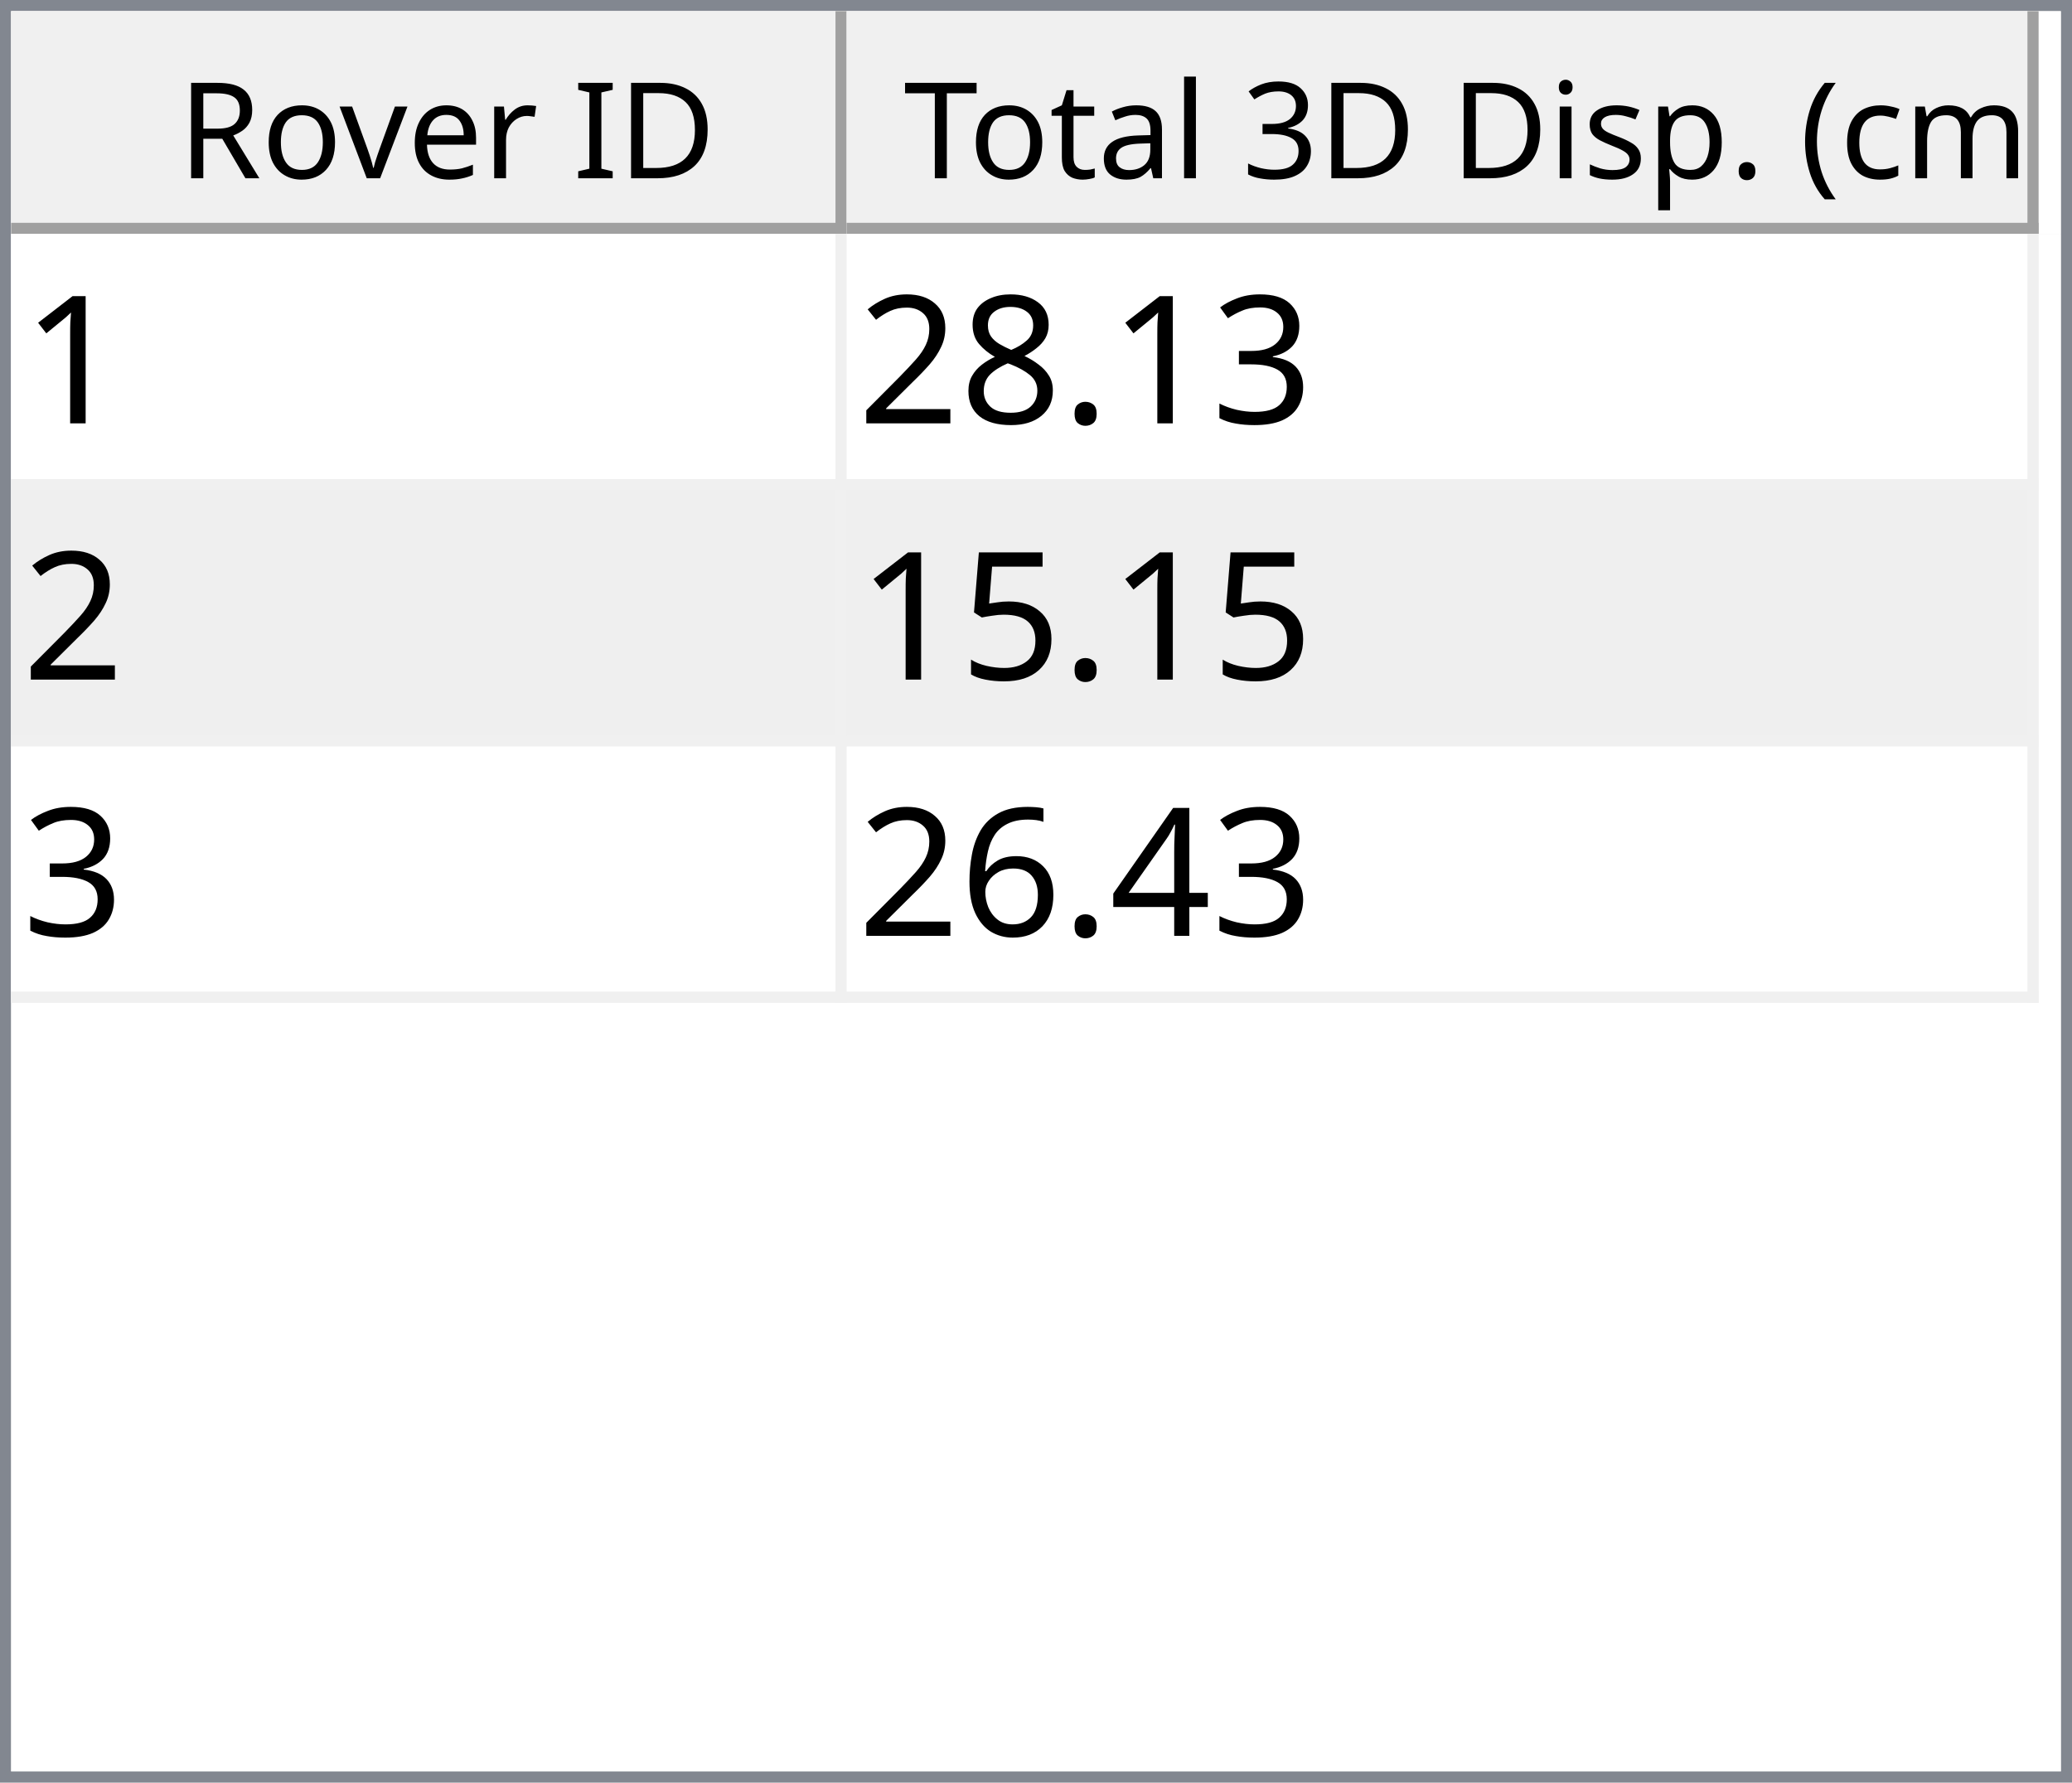
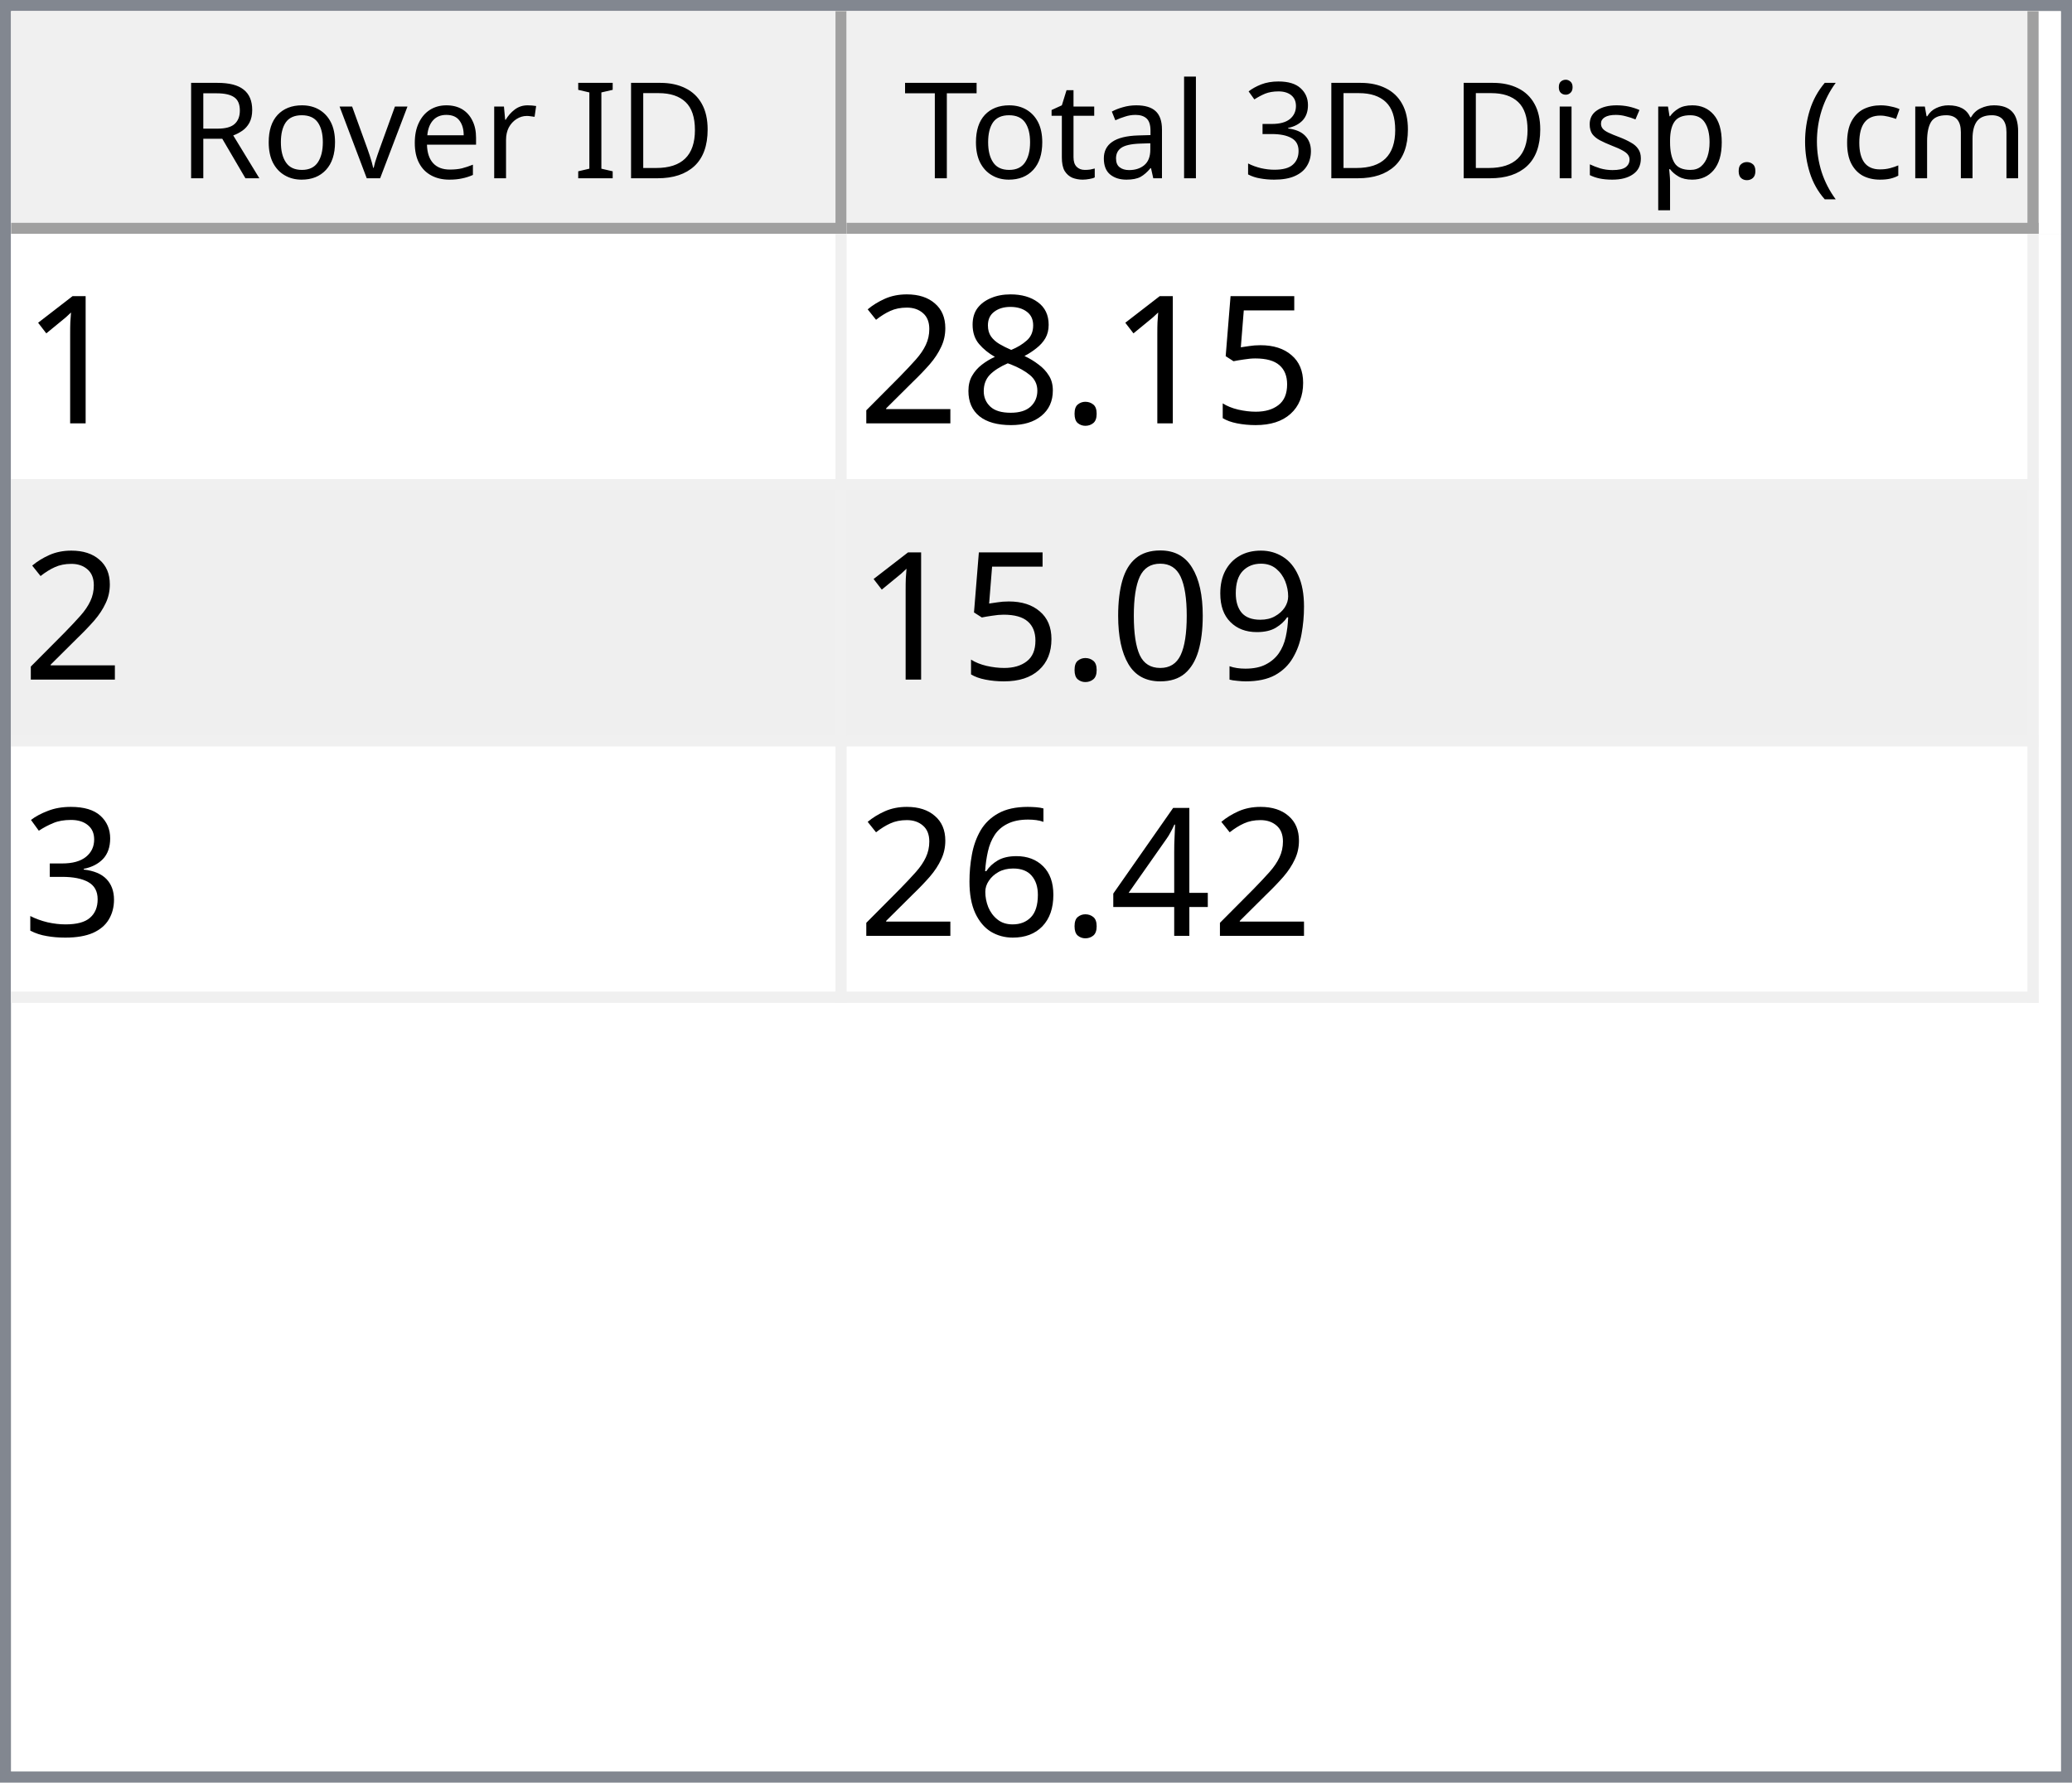
<svg xmlns="http://www.w3.org/2000/svg" style="fill-opacity:1; color-rendering:auto; color-interpolation:auto; text-rendering:auto; stroke:black; stroke-linecap:square; stroke-miterlimit:10; shape-rendering:auto; stroke-opacity:1; fill:black; stroke-dasharray:none; font-weight:normal; stroke-width:1; font-family:'Dialog'; font-style:normal; stroke-linejoin:miter; font-size:12px; stroke-dashoffset:0; image-rendering:auto;" width="186" height="160">
  <defs id="genericDefs" />
  <g>
    <defs id="defs1">
      <clipPath clipPathUnits="userSpaceOnUse" id="clipPath1">
        <path d="M0 0 L186 0 L186 160 L0 160 L0 0 Z" />
      </clipPath>
      <clipPath clipPathUnits="userSpaceOnUse" id="clipPath2">
        <path d="M0 0 L0 160 L186 160 L186 0 Z" />
      </clipPath>
      <clipPath clipPathUnits="userSpaceOnUse" id="clipPath3">
        <path d="M0 0 L0 20 L184 20 L184 0 Z" />
      </clipPath>
      <clipPath clipPathUnits="userSpaceOnUse" id="clipPath4">
        <path d="M0 0 L0 20 L75 20 L75 0 Z" />
      </clipPath>
      <clipPath clipPathUnits="userSpaceOnUse" id="clipPath5">
        <path d="M1 1 L1 19 L74 19 L74 1 Z" />
      </clipPath>
      <clipPath clipPathUnits="userSpaceOnUse" id="clipPath6">
        <path d="M0 0 L0 18 L73 18 L73 0 Z" />
      </clipPath>
      <clipPath clipPathUnits="userSpaceOnUse" id="clipPath7">
        <path d="M-0.5 -0.5 L-0.5 19.5 L74.5 19.5 L74.5 -0.5 Z" />
      </clipPath>
      <clipPath clipPathUnits="userSpaceOnUse" id="clipPath8">
        <path d="M0 0 L0 20 L107 20 L107 0 Z" />
      </clipPath>
      <clipPath clipPathUnits="userSpaceOnUse" id="clipPath9">
        <path d="M1 1 L1 19 L106 19 L106 1 Z" />
      </clipPath>
      <clipPath clipPathUnits="userSpaceOnUse" id="clipPath10">
        <path d="M0 0 L0 18 L105 18 L105 0 Z" />
      </clipPath>
      <clipPath clipPathUnits="userSpaceOnUse" id="clipPath11">
        <path d="M-0.5 -0.5 L-0.5 19.5 L106.5 19.5 L106.5 -0.5 Z" />
      </clipPath>
      <clipPath clipPathUnits="userSpaceOnUse" id="clipPath12">
        <path d="M0 0 L0 138 L184 138 L184 0 Z" />
      </clipPath>
      <clipPath clipPathUnits="userSpaceOnUse" id="clipPath13">
        <path d="M0 0 L0 69 L182 69 L182 0 Z" />
      </clipPath>
      <clipPath clipPathUnits="userSpaceOnUse" id="clipPath14">
        <path d="M-0.5 -0.5 L-0.5 68.5 L181.5 68.5 L181.5 -0.5 Z" />
      </clipPath>
      <clipPath clipPathUnits="userSpaceOnUse" id="clipPath15">
        <path d="M0 0 L0 22 L74 22 L74 0 Z" />
      </clipPath>
      <clipPath clipPathUnits="userSpaceOnUse" id="clipPath16">
        <path d="M0 0 L0 22 L106 22 L106 0 Z" />
      </clipPath>
      <font horiz-adv-x="64.551" id="font1">
        <font-face ascent="107.91" descent="25.098" units-per-em="100" style="font-style:normal; font-family:Segoe UI; font-weight:normal;" />
        <missing-glyph horiz-adv-x="64.551" d="M8.109 0 L8.109 68.266 L56.453 68.266 L56.453 0 L8.109 0 ZM15.328 7.234 L49.219 7.234 L49.219 61.031 L15.328 61.031 L15.328 7.234 Z" />
        <glyph unicode="D" horiz-adv-x="70.117" d="M9.188 0 L9.188 70.016 L28.516 70.016 Q65.531 70.016 65.531 35.891 Q65.531 19.672 55.25 9.836 Q44.969 0 27.734 0 L9.188 0 ZM17.391 62.594 L17.391 7.422 L27.828 7.422 Q41.609 7.422 49.273 14.797 Q56.938 22.172 56.938 35.688 Q56.938 62.594 28.328 62.594 L17.391 62.594 Z" />
        <glyph unicode="I" horiz-adv-x="26.611" d="M17.391 0 L9.188 0 L9.188 70.016 L17.391 70.016 L17.391 0 Z" />
        <glyph unicode=" " horiz-adv-x="27.393" d="" />
        <glyph unicode="r" horiz-adv-x="34.766" d="M34.188 41.891 Q32.078 43.5 28.125 43.5 Q23 43.5 19.555 38.672 Q16.109 33.844 16.109 25.484 L16.109 0 L8.109 0 L8.109 50 L16.109 50 L16.109 39.703 L16.312 39.703 Q18.016 44.969 21.531 47.922 Q25.047 50.875 29.391 50.875 Q32.516 50.875 34.188 50.203 L34.188 41.891 Z" />
        <glyph unicode="e" horiz-adv-x="52.295" d="M48.297 23 L12.984 23 Q13.188 14.656 17.484 10.109 Q21.781 5.562 29.297 5.562 Q37.75 5.562 44.828 11.141 L44.828 3.609 Q38.234 -1.172 27.391 -1.172 Q16.797 -1.172 10.742 5.641 Q4.688 12.453 4.688 24.812 Q4.688 36.469 11.305 43.82 Q17.922 51.172 27.734 51.172 Q37.547 51.172 42.922 44.828 Q48.297 38.484 48.297 27.203 L48.297 23 ZM40.094 29.781 Q40.047 36.719 36.75 40.578 Q33.453 44.438 27.594 44.438 Q21.922 44.438 17.969 40.383 Q14.016 36.328 13.094 29.781 L40.094 29.781 Z" />
        <glyph unicode="v" horiz-adv-x="47.9" d="M47.406 50 L27.484 0 L19.625 0 L0.688 50 L9.469 50 L22.172 13.672 Q23.578 9.672 23.922 6.688 L24.125 6.688 Q24.609 10.453 25.688 13.484 L38.969 50 L47.406 50 Z" />
        <glyph unicode="o" horiz-adv-x="58.594" d="M29 -1.172 Q17.922 -1.172 11.305 5.836 Q4.688 12.844 4.688 24.422 Q4.688 37.016 11.57 44.094 Q18.453 51.172 30.172 51.172 Q41.359 51.172 47.633 44.289 Q53.906 37.406 53.906 25.203 Q53.906 13.234 47.141 6.031 Q40.375 -1.172 29 -1.172 ZM29.594 44.438 Q21.875 44.438 17.383 39.188 Q12.891 33.938 12.891 24.703 Q12.891 15.828 17.43 10.695 Q21.969 5.562 29.594 5.562 Q37.359 5.562 41.531 10.594 Q45.703 15.625 45.703 24.906 Q45.703 34.281 41.531 39.359 Q37.359 44.438 29.594 44.438 Z" />
        <glyph unicode="R" horiz-adv-x="59.814" d="M59.375 0 L49.609 0 L37.891 19.625 Q36.281 22.359 34.766 24.289 Q33.25 26.219 31.664 27.438 Q30.078 28.656 28.25 29.219 Q26.422 29.781 24.125 29.781 L17.391 29.781 L17.391 0 L9.188 0 L9.188 70.016 L30.078 70.016 Q34.672 70.016 38.555 68.867 Q42.438 67.719 45.289 65.375 Q48.141 63.031 49.758 59.547 Q51.375 56.062 51.375 51.375 Q51.375 47.703 50.273 44.656 Q49.172 41.609 47.148 39.211 Q45.125 36.812 42.266 35.133 Q39.406 33.453 35.844 32.516 L35.844 32.328 Q37.594 31.547 38.891 30.547 Q40.188 29.547 41.359 28.18 Q42.531 26.812 43.68 25.078 Q44.828 23.344 46.234 21.047 L59.375 0 ZM17.391 62.594 L17.391 37.203 L28.516 37.203 Q31.594 37.203 34.203 38.133 Q36.812 39.062 38.719 40.797 Q40.625 42.531 41.703 45.047 Q42.781 47.562 42.781 50.688 Q42.781 56.297 39.141 59.445 Q35.5 62.594 28.609 62.594 L17.391 62.594 Z" />
        <glyph unicode=")" horiz-adv-x="30.176" d="M8.297 -15.922 L1.172 -15.922 Q16.406 2.344 16.406 26.812 Q16.406 51.469 1.078 70.016 L8.297 70.016 Q23.531 52.156 23.531 26.703 Q23.531 1.375 8.297 -15.922 Z" />
        <glyph unicode="m" horiz-adv-x="86.133" d="M79.109 0 L71.094 0 L71.094 28.719 Q71.094 37.016 68.531 40.727 Q65.969 44.438 59.906 44.438 Q54.781 44.438 51.195 39.75 Q47.609 35.062 47.609 28.516 L47.609 0 L39.594 0 L39.594 29.688 Q39.594 44.438 28.219 44.438 Q22.953 44.438 19.531 40.016 Q16.109 35.594 16.109 28.516 L16.109 0 L8.109 0 L8.109 50 L16.109 50 L16.109 42.094 L16.312 42.094 Q21.625 51.172 31.844 51.172 Q36.969 51.172 40.773 48.312 Q44.578 45.453 46 40.828 Q51.562 51.172 62.594 51.172 Q79.109 51.172 79.109 30.812 L79.109 0 Z" />
        <glyph unicode="c" horiz-adv-x="46.191" d="M42.188 2.297 Q36.422 -1.172 28.516 -1.172 Q17.828 -1.172 11.258 5.789 Q4.688 12.75 4.688 23.828 Q4.688 36.188 11.766 43.68 Q18.844 51.172 30.672 51.172 Q37.25 51.172 42.281 48.734 L42.281 40.531 Q36.719 44.438 30.375 44.438 Q22.703 44.438 17.797 38.945 Q12.891 33.453 12.891 24.516 Q12.891 15.719 17.508 10.641 Q22.125 5.562 29.891 5.562 Q36.422 5.562 42.188 9.906 L42.188 2.297 Z" />
        <glyph unicode="(" horiz-adv-x="30.176" d="M29.109 -15.922 L21.969 -15.922 Q6.844 1.375 6.844 26.703 Q6.844 52.156 21.969 70.016 L29.203 70.016 Q13.875 51.469 13.875 26.812 Q13.875 2.344 29.109 -15.922 Z" />
        <glyph unicode="." horiz-adv-x="21.68" d="M10.891 -1.078 Q8.641 -1.078 7.055 0.539 Q5.469 2.156 5.469 4.391 Q5.469 6.641 7.055 8.273 Q8.641 9.906 10.891 9.906 Q13.188 9.906 14.797 8.273 Q16.406 6.641 16.406 4.391 Q16.406 2.156 14.797 0.539 Q13.188 -1.078 10.891 -1.078 Z" />
        <glyph unicode="p" horiz-adv-x="58.789" d="M16.312 7.234 L16.109 7.234 L16.109 -23 L8.109 -23 L8.109 50 L16.109 50 L16.109 41.219 L16.312 41.219 Q22.219 51.172 33.594 51.172 Q43.266 51.172 48.688 44.461 Q54.109 37.75 54.109 26.469 Q54.109 13.922 48 6.375 Q41.891 -1.172 31.297 -1.172 Q21.578 -1.172 16.312 7.234 ZM16.109 27.391 L16.109 20.406 Q16.109 14.203 20.141 9.883 Q24.172 5.562 30.375 5.562 Q37.641 5.562 41.773 11.133 Q45.906 16.703 45.906 26.609 Q45.906 34.969 42.047 39.703 Q38.188 44.438 31.594 44.438 Q24.609 44.438 20.359 39.578 Q16.109 34.719 16.109 27.391 Z" />
        <glyph unicode="s" horiz-adv-x="42.432" d="M5.078 1.812 L5.078 10.406 Q11.625 5.562 19.484 5.562 Q30.031 5.562 30.031 12.594 Q30.031 14.594 29.125 15.992 Q28.219 17.391 26.68 18.461 Q25.141 19.531 23.07 20.383 Q21 21.234 18.609 22.172 Q15.281 23.484 12.766 24.828 Q10.25 26.172 8.57 27.859 Q6.891 29.547 6.031 31.695 Q5.172 33.844 5.172 36.719 Q5.172 40.234 6.789 42.945 Q8.406 45.656 11.086 47.484 Q13.766 49.312 17.211 50.242 Q20.656 51.172 24.312 51.172 Q30.812 51.172 35.938 48.922 L35.938 40.828 Q30.422 44.438 23.25 44.438 Q21 44.438 19.195 43.922 Q17.391 43.406 16.094 42.477 Q14.797 41.547 14.086 40.258 Q13.375 38.969 13.375 37.406 Q13.375 35.453 14.086 34.133 Q14.797 32.812 16.164 31.789 Q17.531 30.766 19.484 29.938 Q21.438 29.109 23.922 28.125 Q27.25 26.859 29.883 25.516 Q32.516 24.172 34.375 22.484 Q36.234 20.797 37.234 18.602 Q38.234 16.406 38.234 13.375 Q38.234 9.672 36.602 6.938 Q34.969 4.203 32.234 2.398 Q29.5 0.594 25.93 -0.289 Q22.359 -1.172 18.453 -1.172 Q10.75 -1.172 5.078 1.812 Z" />
        <glyph unicode="i" horiz-adv-x="24.219" d="M12.203 62.703 Q10.062 62.703 8.547 64.164 Q7.031 65.625 7.031 67.875 Q7.031 70.125 8.547 71.609 Q10.062 73.094 12.203 73.094 Q14.406 73.094 15.945 71.609 Q17.484 70.125 17.484 67.875 Q17.484 65.719 15.945 64.211 Q14.406 62.703 12.203 62.703 ZM16.109 0 L8.109 0 L8.109 50 L16.109 50 L16.109 0 Z" />
        <glyph unicode="3" horiz-adv-x="53.906" d="M46.531 19.828 Q46.531 15.094 44.75 11.211 Q42.969 7.328 39.719 4.57 Q36.469 1.812 31.93 0.297 Q27.391 -1.219 21.922 -1.219 Q11.922 -1.219 6 2.594 L6 11.188 Q13.094 5.609 22.219 5.609 Q25.875 5.609 28.828 6.539 Q31.781 7.469 33.906 9.227 Q36.031 10.984 37.18 13.477 Q38.328 15.969 38.328 19.094 Q38.328 32.812 18.797 32.812 L12.984 32.812 L12.984 39.594 L18.5 39.594 Q35.797 39.594 35.797 52.484 Q35.797 64.406 22.609 64.406 Q15.188 64.406 8.688 59.422 L8.688 67.188 Q15.375 71.188 24.609 71.188 Q29 71.188 32.57 69.969 Q36.141 68.75 38.68 66.555 Q41.219 64.359 42.609 61.281 Q44 58.203 44 54.5 Q44 40.672 30.031 36.719 L30.031 36.531 Q33.594 36.141 36.625 34.797 Q39.656 33.453 41.852 31.305 Q44.047 29.156 45.289 26.25 Q46.531 23.344 46.531 19.828 Z" />
        <glyph unicode="l" horiz-adv-x="24.219" d="M16.109 0 L8.109 0 L8.109 74.031 L16.109 74.031 L16.109 0 Z" />
        <glyph unicode="a" horiz-adv-x="50.879" d="M43.891 0 L35.891 0 L35.891 7.812 L35.688 7.812 Q30.469 -1.172 20.312 -1.172 Q12.844 -1.172 8.617 2.781 Q4.391 6.734 4.391 13.281 Q4.391 27.297 20.906 29.594 L35.891 31.688 Q35.891 44.438 25.594 44.438 Q16.547 44.438 9.281 38.281 L9.281 46.484 Q16.656 51.172 26.266 51.172 Q43.891 51.172 43.891 32.516 L43.891 0 ZM35.891 25.297 L23.828 23.641 Q18.266 22.859 15.43 20.875 Q12.594 18.891 12.594 13.875 Q12.594 10.203 15.211 7.883 Q17.828 5.562 22.172 5.562 Q28.125 5.562 32.008 9.742 Q35.891 13.922 35.891 20.312 L35.891 25.297 Z" />
        <glyph unicode="t" horiz-adv-x="33.887" d="M31.297 0.484 Q28.469 -1.078 23.828 -1.078 Q10.688 -1.078 10.688 13.578 L10.688 43.172 L2.094 43.172 L2.094 50 L10.688 50 L10.688 62.203 L18.703 64.797 L18.703 50 L31.297 50 L31.297 43.172 L18.703 43.172 L18.703 14.984 Q18.703 9.969 20.414 7.82 Q22.125 5.672 26.078 5.672 Q29.109 5.672 31.297 7.328 L31.297 0.484 Z" />
        <glyph unicode="T" horiz-adv-x="52.393" d="M50.594 62.594 L30.375 62.594 L30.375 0 L22.172 0 L22.172 62.594 L2 62.594 L2 70.016 L50.594 70.016 L50.594 62.594 Z" />
      </font>
      <font horiz-adv-x="75.0" id="font2">
        <font-face ascent="100.537" descent="21.973" units-per-em="100" style="font-style:normal; font-family:sans-serif; font-weight:normal;" />
        <missing-glyph horiz-adv-x="75.0" d="M12.5 0 L12.5 62.5 L62.5 62.5 L62.5 0 L12.5 0 ZM14.062 1.562 L60.938 1.562 L60.938 60.938 L14.062 60.938 L14.062 1.562 Z" />
        <glyph unicode="1" horiz-adv-x="55.615" d="M37.25 0 L28.469 0 L28.469 56 Q25.297 52.984 20.141 49.953 Q14.984 46.922 10.891 45.406 L10.891 53.906 Q18.266 57.375 23.781 62.305 Q29.297 67.234 31.594 71.875 L37.25 71.875 L37.25 0 Z" />
-         <glyph unicode="3" horiz-adv-x="55.615" d="M4.203 18.891 L12.984 20.062 Q14.5 12.594 18.141 9.297 Q21.781 6 27 6 Q33.203 6 37.477 10.297 Q41.75 14.594 41.75 20.953 Q41.75 27 37.797 30.93 Q33.844 34.859 27.734 34.859 Q25.25 34.859 21.531 33.891 L22.516 41.609 Q23.391 41.5 23.922 41.5 Q29.547 41.5 34.039 44.43 Q38.531 47.359 38.531 53.469 Q38.531 58.297 35.258 61.477 Q31.984 64.656 26.812 64.656 Q21.688 64.656 18.266 61.43 Q14.844 58.203 13.875 51.766 L5.078 53.328 Q6.688 62.156 12.398 67.016 Q18.109 71.875 26.609 71.875 Q32.469 71.875 37.398 69.359 Q42.328 66.844 44.945 62.5 Q47.562 58.156 47.562 53.266 Q47.562 48.641 45.07 44.828 Q42.578 41.016 37.703 38.766 Q44.047 37.312 47.562 32.695 Q51.078 28.078 51.078 21.141 Q51.078 11.766 44.242 5.25 Q37.406 -1.266 26.953 -1.266 Q17.531 -1.266 11.305 4.352 Q5.078 9.969 4.203 18.891 Z" />
+         <glyph unicode="5" horiz-adv-x="55.615" d="M4.156 18.75 L13.375 19.531 Q14.406 12.797 18.141 9.398 Q21.875 6 27.156 6 Q33.5 6 37.891 10.789 Q42.281 15.578 42.281 23.484 Q42.281 31 38.062 35.352 Q33.844 39.703 27 39.703 Q22.75 39.703 19.336 37.773 Q15.922 35.844 13.969 32.766 L5.719 33.844 L12.641 70.609 L48.25 70.609 L48.25 62.203 L19.672 62.203 L15.828 42.969 Q22.266 47.469 29.344 47.469 Q38.719 47.469 45.164 40.969 Q51.609 34.469 51.609 24.266 Q51.609 14.547 45.953 7.469 Q39.062 -1.219 27.156 -1.219 Q17.391 -1.219 11.211 4.25 Q5.031 9.719 4.156 18.75 Z" />
        <glyph unicode="." horiz-adv-x="27.783" d="M9.078 0 L9.078 10.016 L19.094 10.016 L19.094 0 L9.078 0 Z" />
        <glyph unicode="8" horiz-adv-x="55.615" d="M17.672 38.812 Q12.203 40.828 9.57 44.539 Q6.938 48.25 6.938 53.422 Q6.938 61.234 12.555 66.555 Q18.172 71.875 27.484 71.875 Q36.859 71.875 42.578 66.43 Q48.297 60.984 48.297 53.172 Q48.297 48.188 45.68 44.508 Q43.062 40.828 37.75 38.812 Q44.344 36.672 47.781 31.883 Q51.219 27.094 51.219 20.453 Q51.219 11.281 44.727 5.031 Q38.234 -1.219 27.641 -1.219 Q17.047 -1.219 10.547 5.055 Q4.047 11.328 4.047 20.703 Q4.047 27.688 7.594 32.398 Q11.141 37.109 17.672 38.812 ZM15.922 53.719 Q15.922 48.641 19.195 45.414 Q22.469 42.188 27.688 42.188 Q32.766 42.188 36.016 45.383 Q39.266 48.578 39.266 53.219 Q39.266 58.062 35.914 61.359 Q32.562 64.656 27.594 64.656 Q22.562 64.656 19.242 61.43 Q15.922 58.203 15.922 53.719 ZM13.094 20.656 Q13.094 16.891 14.875 13.375 Q16.656 9.859 20.172 7.93 Q23.688 6 27.734 6 Q34.031 6 38.133 10.055 Q42.234 14.109 42.234 20.359 Q42.234 26.703 38.016 30.859 Q33.797 35.016 27.438 35.016 Q21.234 35.016 17.164 30.914 Q13.094 26.812 13.094 20.656 Z" />
        <glyph unicode="2" horiz-adv-x="55.615" d="M50.344 8.453 L50.344 0 L3.031 0 Q2.938 3.172 4.047 6.109 Q5.859 10.938 9.836 15.625 Q13.812 20.312 21.344 26.469 Q33.016 36.031 37.117 41.625 Q41.219 47.219 41.219 52.203 Q41.219 57.422 37.477 61.008 Q33.734 64.594 27.734 64.594 Q21.391 64.594 17.578 60.789 Q13.766 56.984 13.719 50.25 L4.688 51.172 Q5.609 61.281 11.664 66.578 Q17.719 71.875 27.938 71.875 Q38.234 71.875 44.242 66.164 Q50.25 60.453 50.25 52 Q50.25 47.703 48.492 43.555 Q46.734 39.406 42.656 34.812 Q38.578 30.219 29.109 22.219 Q21.188 15.578 18.945 13.211 Q16.703 10.844 15.234 8.453 L50.344 8.453 Z" />
-         <glyph unicode="5" horiz-adv-x="55.615" d="M4.156 18.75 L13.375 19.531 Q14.406 12.797 18.141 9.398 Q21.875 6 27.156 6 Q33.5 6 37.891 10.789 Q42.281 15.578 42.281 23.484 Q42.281 31 38.062 35.352 Q33.844 39.703 27 39.703 Q22.75 39.703 19.336 37.773 Q15.922 35.844 13.969 32.766 L5.719 33.844 L12.641 70.609 L48.25 70.609 L48.25 62.203 L19.672 62.203 L15.828 42.969 Q22.266 47.469 29.344 47.469 Q38.719 47.469 45.164 40.969 Q51.609 34.469 51.609 24.266 Q51.609 14.547 45.953 7.469 Q39.062 -1.219 27.156 -1.219 Q17.391 -1.219 11.211 4.25 Q5.031 9.719 4.156 18.75 Z" />
+         <glyph unicode="9" horiz-adv-x="55.615" d="M5.469 16.547 L13.922 17.328 Q14.984 11.375 18.016 8.688 Q21.047 6 25.781 6 Q29.828 6 32.883 7.859 Q35.938 9.719 37.891 12.82 Q39.844 15.922 41.164 21.195 Q42.484 26.469 42.484 31.938 Q42.484 32.516 42.438 33.688 Q39.797 29.5 35.234 26.883 Q30.672 24.266 25.344 24.266 Q16.453 24.266 10.305 30.711 Q4.156 37.156 4.156 47.703 Q4.156 58.594 10.578 65.234 Q17 71.875 26.656 71.875 Q33.641 71.875 39.43 68.117 Q45.219 64.359 48.219 57.398 Q51.219 50.438 51.219 37.25 Q51.219 23.531 48.242 15.406 Q45.266 7.281 39.383 3.031 Q33.5 -1.219 25.594 -1.219 Q17.188 -1.219 11.867 3.445 Q6.547 8.109 5.469 16.547 ZM41.453 48.141 Q41.453 55.719 37.43 60.156 Q33.406 64.594 27.734 64.594 Q21.875 64.594 17.531 59.812 Q13.188 55.031 13.188 47.406 Q13.188 40.578 17.312 36.305 Q21.438 32.031 27.484 32.031 Q33.594 32.031 37.523 36.305 Q41.453 40.578 41.453 48.141 Z" />
+         <glyph unicode="0" horiz-adv-x="55.615" d="M4.156 35.297 Q4.156 48 6.766 55.742 Q9.375 63.484 14.523 67.68 Q19.672 71.875 27.484 71.875 Q33.25 71.875 37.594 69.555 Q41.938 67.234 44.773 62.867 Q47.609 58.5 49.219 52.227 Q50.828 45.953 50.828 35.297 Q50.828 22.703 48.242 14.969 Q45.656 7.234 40.508 3.008 Q35.359 -1.219 27.484 -1.219 Q17.141 -1.219 11.234 6.203 Q4.156 15.141 4.156 35.297 ZM13.188 35.297 Q13.188 17.672 17.312 11.836 Q21.438 6 27.484 6 Q33.547 6 37.672 11.859 Q41.797 17.719 41.797 35.297 Q41.797 52.984 37.672 58.789 Q33.547 64.594 27.391 64.594 Q21.344 64.594 17.719 59.469 Q13.188 52.938 13.188 35.297 Z" />
+         <glyph unicode="3" horiz-adv-x="55.615" d="M4.203 18.891 L12.984 20.062 Q14.5 12.594 18.141 9.297 Q21.781 6 27 6 Q33.203 6 37.477 10.297 Q41.75 14.594 41.75 20.953 Q41.75 27 37.797 30.93 Q33.844 34.859 27.734 34.859 Q25.25 34.859 21.531 33.891 L22.516 41.609 Q23.391 41.5 23.922 41.5 Q29.547 41.5 34.039 44.43 Q38.531 47.359 38.531 53.469 Q38.531 58.297 35.258 61.477 Q31.984 64.656 26.812 64.656 Q21.688 64.656 18.266 61.43 Q14.844 58.203 13.875 51.766 L5.078 53.328 Q6.688 62.156 12.398 67.016 Q18.109 71.875 26.609 71.875 Q32.469 71.875 37.398 69.359 Q42.328 66.844 44.945 62.5 Q47.562 58.156 47.562 53.266 Q47.562 48.641 45.07 44.828 Q42.578 41.016 37.703 38.766 Q44.047 37.312 47.562 32.695 Q51.078 28.078 51.078 21.141 Q51.078 11.766 44.242 5.25 Q37.406 -1.266 26.953 -1.266 Q17.531 -1.266 11.305 4.352 Q5.078 9.969 4.203 18.891 Z" />
        <glyph unicode="4" horiz-adv-x="55.615" d="M32.328 0 L32.328 17.141 L1.266 17.141 L1.266 25.203 L33.938 71.578 L41.109 71.578 L41.109 25.203 L50.781 25.203 L50.781 17.141 L41.109 17.141 L41.109 0 L32.328 0 ZM32.328 25.203 L32.328 57.469 L9.906 25.203 L32.328 25.203 Z" />
        <glyph unicode="6" horiz-adv-x="55.615" d="M49.75 54.047 L41.016 53.375 Q39.844 58.547 37.703 60.891 Q34.125 64.656 28.906 64.656 Q24.703 64.656 21.531 62.312 Q17.391 59.281 14.992 53.469 Q12.594 47.656 12.5 36.922 Q15.672 41.75 20.266 44.094 Q24.859 46.438 29.891 46.438 Q38.672 46.438 44.852 39.969 Q51.031 33.5 51.031 23.25 Q51.031 16.5 48.125 10.719 Q45.219 4.938 40.141 1.859 Q35.062 -1.219 28.609 -1.219 Q17.625 -1.219 10.695 6.859 Q3.766 14.938 3.766 33.5 Q3.766 54.25 11.422 63.672 Q18.109 71.875 29.438 71.875 Q37.891 71.875 43.289 67.141 Q48.688 62.406 49.75 54.047 ZM13.875 23.188 Q13.875 18.656 15.797 14.508 Q17.719 10.359 21.188 8.18 Q24.656 6 28.469 6 Q34.031 6 38.039 10.492 Q42.047 14.984 42.047 22.703 Q42.047 30.125 38.086 34.398 Q34.125 38.672 28.125 38.672 Q22.172 38.672 18.023 34.398 Q13.875 30.125 13.875 23.188 Z" />
      </font>
    </defs>
    <g style="fill:white; stroke:white;">
      <rect x="0" y="0" width="186" style="clip-path:url(#clipPath1); stroke:none;" height="160" />
    </g>
    <g style="fill:white; text-rendering:optimizeSpeed; color-rendering:optimizeSpeed; image-rendering:optimizeSpeed; shape-rendering:crispEdges; stroke:white; color-interpolation:sRGB;">
      <rect x="0" width="186" height="160" y="0" style="stroke:none;" />
      <path style="stroke:none;" d="M0 160 L186 160 L186 0 L0 0 Z" />
    </g>
    <g style="fill:rgb(240,240,240); font-family:'Segoe UI'; stroke:rgb(240,240,240);">
      <rect x="0" y="0" width="186" style="clip-path:url(#clipPath2); stroke:none;" height="160" />
    </g>
    <g style="fill:rgb(130,135,144); font-family:'Segoe UI'; stroke:rgb(130,135,144);">
      <path d="M0 0 L186 0 L186 160 L0 160 L0 0 ZM1 1 L185 1 L185 159 L1 159 L1 1 Z" style="fill-rule:evenodd; clip-path:url(#clipPath2); stroke:none;" />
    </g>
    <g style="fill:white; font-family:'Segoe UI'; stroke:white;" transform="translate(1,1)">
      <rect x="0" y="0" width="184" style="clip-path:url(#clipPath3); stroke:none;" height="20" />
    </g>
    <g style="fill:rgb(240,240,240); font-family:'Segoe UI'; stroke:rgb(240,240,240);" transform="translate(1,1)">
      <rect x="0" y="0" width="75" style="clip-path:url(#clipPath4); stroke:none;" height="20" />
    </g>
    <g style="font-family:'Segoe UI';" transform="translate(2,2)">
      <text x="14" xml:space="preserve" y="14" style="clip-path:url(#clipPath6); stroke:none;">Rover ID</text>
    </g>
    <g style="fill:rgb(160,160,160); font-family:'Segoe UI'; stroke:rgb(160,160,160); stroke-linejoin:bevel;" transform="translate(1.5,1.5)">
      <line x1="74" x2="74" y1="0" style="fill:none; clip-path:url(#clipPath7);" y2="19" />
    </g>
    <g style="fill:rgb(160,160,160); font-family:'Segoe UI'; stroke:rgb(160,160,160); stroke-linejoin:bevel;" transform="matrix(1,0,0,1,1,1) translate(0.5,0.5)">
      <line x1="0" x2="74" y1="19" style="fill:none; clip-path:url(#clipPath7);" y2="19" />
    </g>
    <g style="fill:rgb(240,240,240); font-family:'Segoe UI'; stroke:rgb(240,240,240);" transform="translate(76,1)">
      <rect x="0" y="0" width="107" style="clip-path:url(#clipPath8); stroke:none;" height="20" />
    </g>
    <g style="font-family:'Segoe UI';" transform="translate(77,2)">
      <text x="1" xml:space="preserve" y="14" style="clip-path:url(#clipPath10); stroke:none;"> Total 3D Disp. (cm)</text>
    </g>
    <g style="fill:rgb(160,160,160); font-family:'Segoe UI'; stroke:rgb(160,160,160); stroke-linejoin:bevel;" transform="translate(76.5,1.5)">
      <line x1="106" x2="106" y1="0" style="fill:none; clip-path:url(#clipPath11);" y2="19" />
    </g>
    <g style="fill:rgb(160,160,160); font-family:'Segoe UI'; stroke:rgb(160,160,160); stroke-linejoin:bevel;" transform="matrix(1,0,0,1,76,1) translate(0.5,0.5)">
      <line x1="0" x2="106" y1="19" style="fill:none; clip-path:url(#clipPath11);" y2="19" />
    </g>
    <g style="fill:white; font-family:'Segoe UI'; stroke:white;" transform="translate(1,21)">
      <rect x="0" y="0" width="184" style="clip-path:url(#clipPath12); stroke:none;" height="138" />
    </g>
    <g style="fill:rgb(240,240,240); font-size:16px; font-family:sans-serif; stroke:rgb(240,240,240);" transform="translate(1,21)">
      <rect x="0" y="0" width="182" style="clip-path:url(#clipPath13); stroke:none;" height="69" />
      <line transform="translate(0.5,0.5)" x1="0" x2="181" y1="22" style="clip-path:url(#clipPath14); fill:none; stroke-linejoin:bevel;" y2="22" />
    </g>
    <g transform="matrix(1,0,0,1,1,21) translate(0.5,0.5)" style="fill:rgb(240,240,240); font-size:16px; font-family:sans-serif; stroke:rgb(240,240,240); stroke-linejoin:bevel;">
      <line x1="0" x2="181" y1="45" style="fill:none; clip-path:url(#clipPath14);" y2="45" />
    </g>
    <g transform="matrix(1,0,0,1,1,21) translate(0.5,0.5)" style="fill:rgb(240,240,240); font-size:16px; font-family:sans-serif; stroke:rgb(240,240,240); stroke-linejoin:bevel;">
      <line x1="0" x2="181" y1="68" style="fill:none; clip-path:url(#clipPath14);" y2="68" />
    </g>
    <g transform="matrix(1,0,0,1,1,21) translate(0.5,0.5)" style="fill:rgb(240,240,240); font-size:16px; font-family:sans-serif; stroke:rgb(240,240,240); stroke-linejoin:bevel;">
      <line x1="74" x2="74" y1="0" style="fill:none; clip-path:url(#clipPath14);" y2="68" />
    </g>
    <g transform="matrix(1,0,0,1,1,21) translate(0.5,0.5)" style="fill:rgb(240,240,240); font-size:16px; font-family:sans-serif; stroke:rgb(240,240,240); stroke-linejoin:bevel;">
      <line x1="181" x2="181" y1="0" style="fill:none; clip-path:url(#clipPath14);" y2="68" />
    </g>
    <g style="fill:white; font-size:16px; font-family:sans-serif; stroke:white;" transform="matrix(1,0,0,1,1,21)">
      <rect x="0" y="0" width="74" style="clip-path:url(#clipPath15); stroke:none;" height="22" />
      <text x="1" y="17" style="fill:black; clip-path:url(#clipPath15); stroke:none;" xml:space="preserve">1</text>
    </g>
    <g style="fill:white; font-size:16px; font-family:sans-serif; stroke:white;" transform="matrix(1,0,0,1,1,21) translate(75,0)">
      <rect x="0" y="0" width="106" style="clip-path:url(#clipPath16); stroke:none;" height="22" />
-       <text x="1" y="17" style="fill:black; clip-path:url(#clipPath16); stroke:none;" xml:space="preserve">28.13</text>
+       <text x="1" y="17" style="fill:black; clip-path:url(#clipPath16); stroke:none;" xml:space="preserve">28.15</text>
    </g>
    <g style="fill:rgb(239,239,239); font-size:16px; font-family:sans-serif; stroke:rgb(239,239,239);" transform="matrix(1,0,0,1,1,21) translate(0,23)">
      <rect x="0" y="0" width="74" style="clip-path:url(#clipPath15); stroke:none;" height="22" />
      <text x="1" y="17" style="fill:black; clip-path:url(#clipPath15); stroke:none;" xml:space="preserve">2</text>
    </g>
    <g style="fill:rgb(239,239,239); font-size:16px; font-family:sans-serif; stroke:rgb(239,239,239);" transform="matrix(1,0,0,1,1,21) translate(75,23)">
      <rect x="0" y="0" width="106" style="clip-path:url(#clipPath16); stroke:none;" height="22" />
-       <text x="1" y="17" style="fill:black; clip-path:url(#clipPath16); stroke:none;" xml:space="preserve">15.15</text>
+       <text x="1" y="17" style="fill:black; clip-path:url(#clipPath16); stroke:none;" xml:space="preserve">15.09</text>
    </g>
    <g style="fill:white; font-size:16px; font-family:sans-serif; stroke:white;" transform="matrix(1,0,0,1,1,21) translate(0,46)">
      <rect x="0" y="0" width="74" style="clip-path:url(#clipPath15); stroke:none;" height="22" />
      <text x="1" y="17" style="fill:black; clip-path:url(#clipPath15); stroke:none;" xml:space="preserve">3</text>
    </g>
    <g style="fill:white; font-size:16px; font-family:sans-serif; stroke:white;" transform="matrix(1,0,0,1,1,21) translate(75,46)">
      <rect x="0" y="0" width="106" style="clip-path:url(#clipPath16); stroke:none;" height="22" />
-       <text x="1" y="17" style="fill:black; clip-path:url(#clipPath16); stroke:none;" xml:space="preserve">26.43</text>
+       <text x="1" y="17" style="fill:black; clip-path:url(#clipPath16); stroke:none;" xml:space="preserve">26.42</text>
    </g>
  </g>
</svg>
